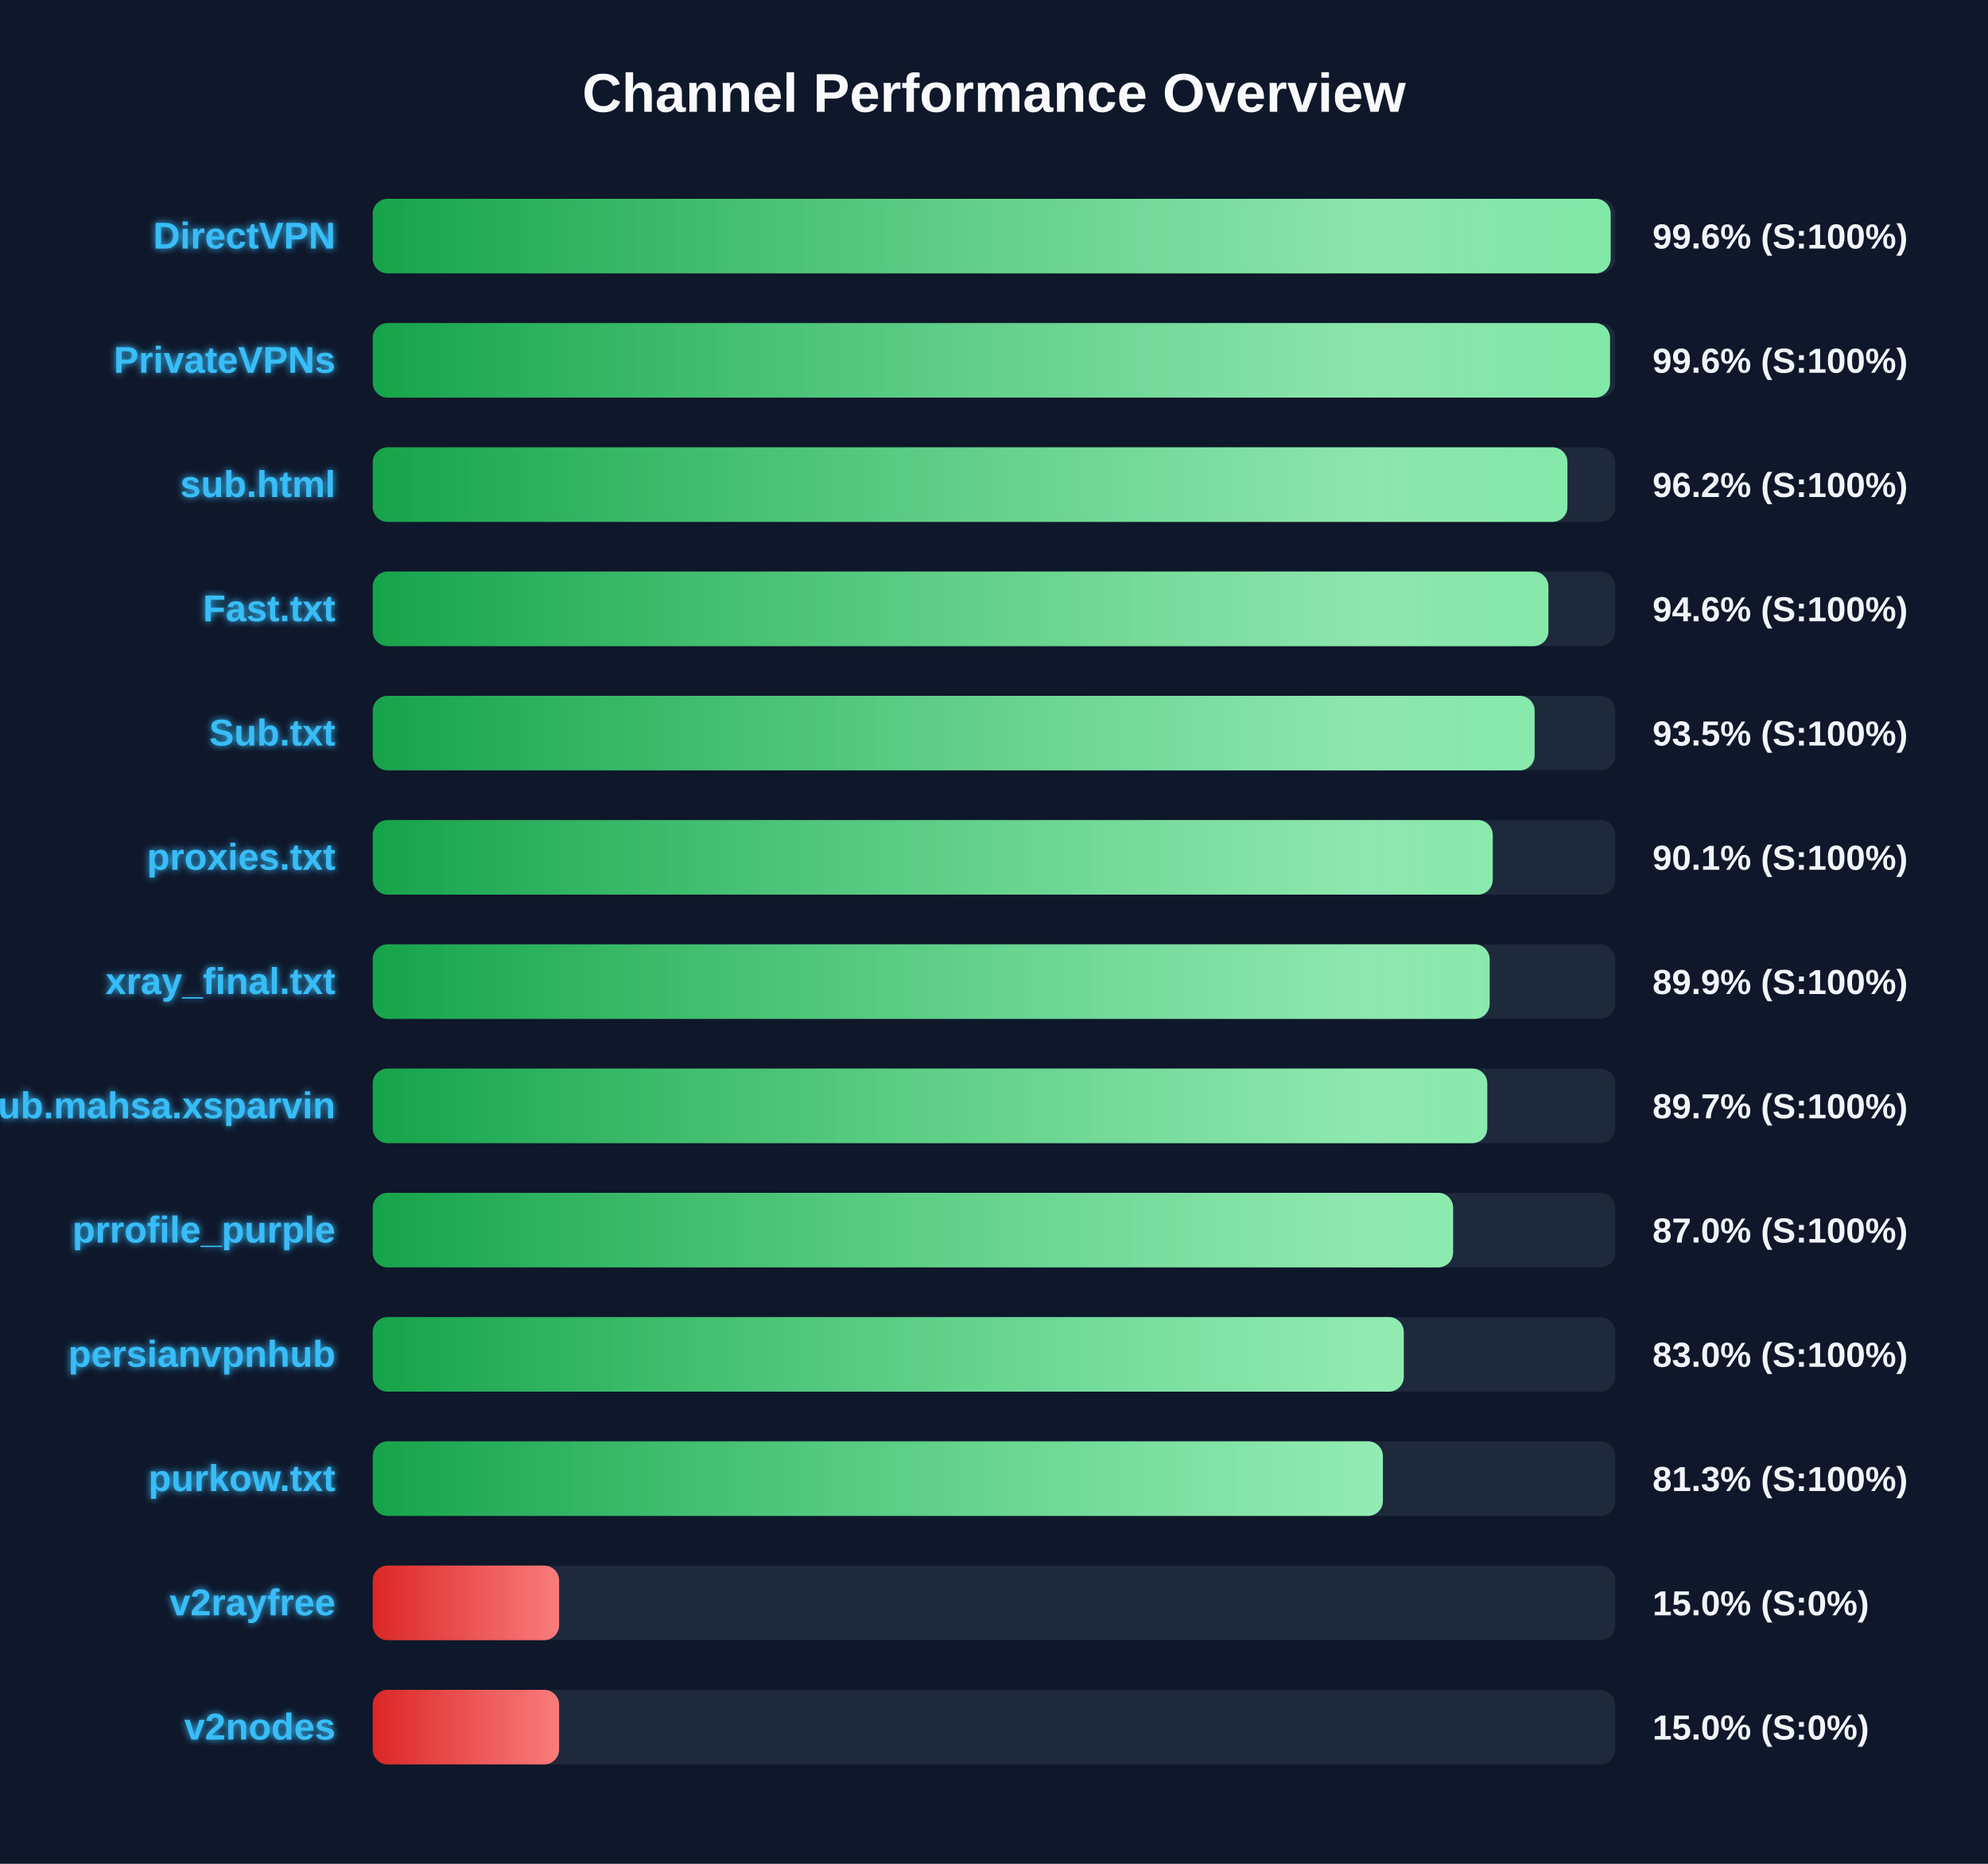
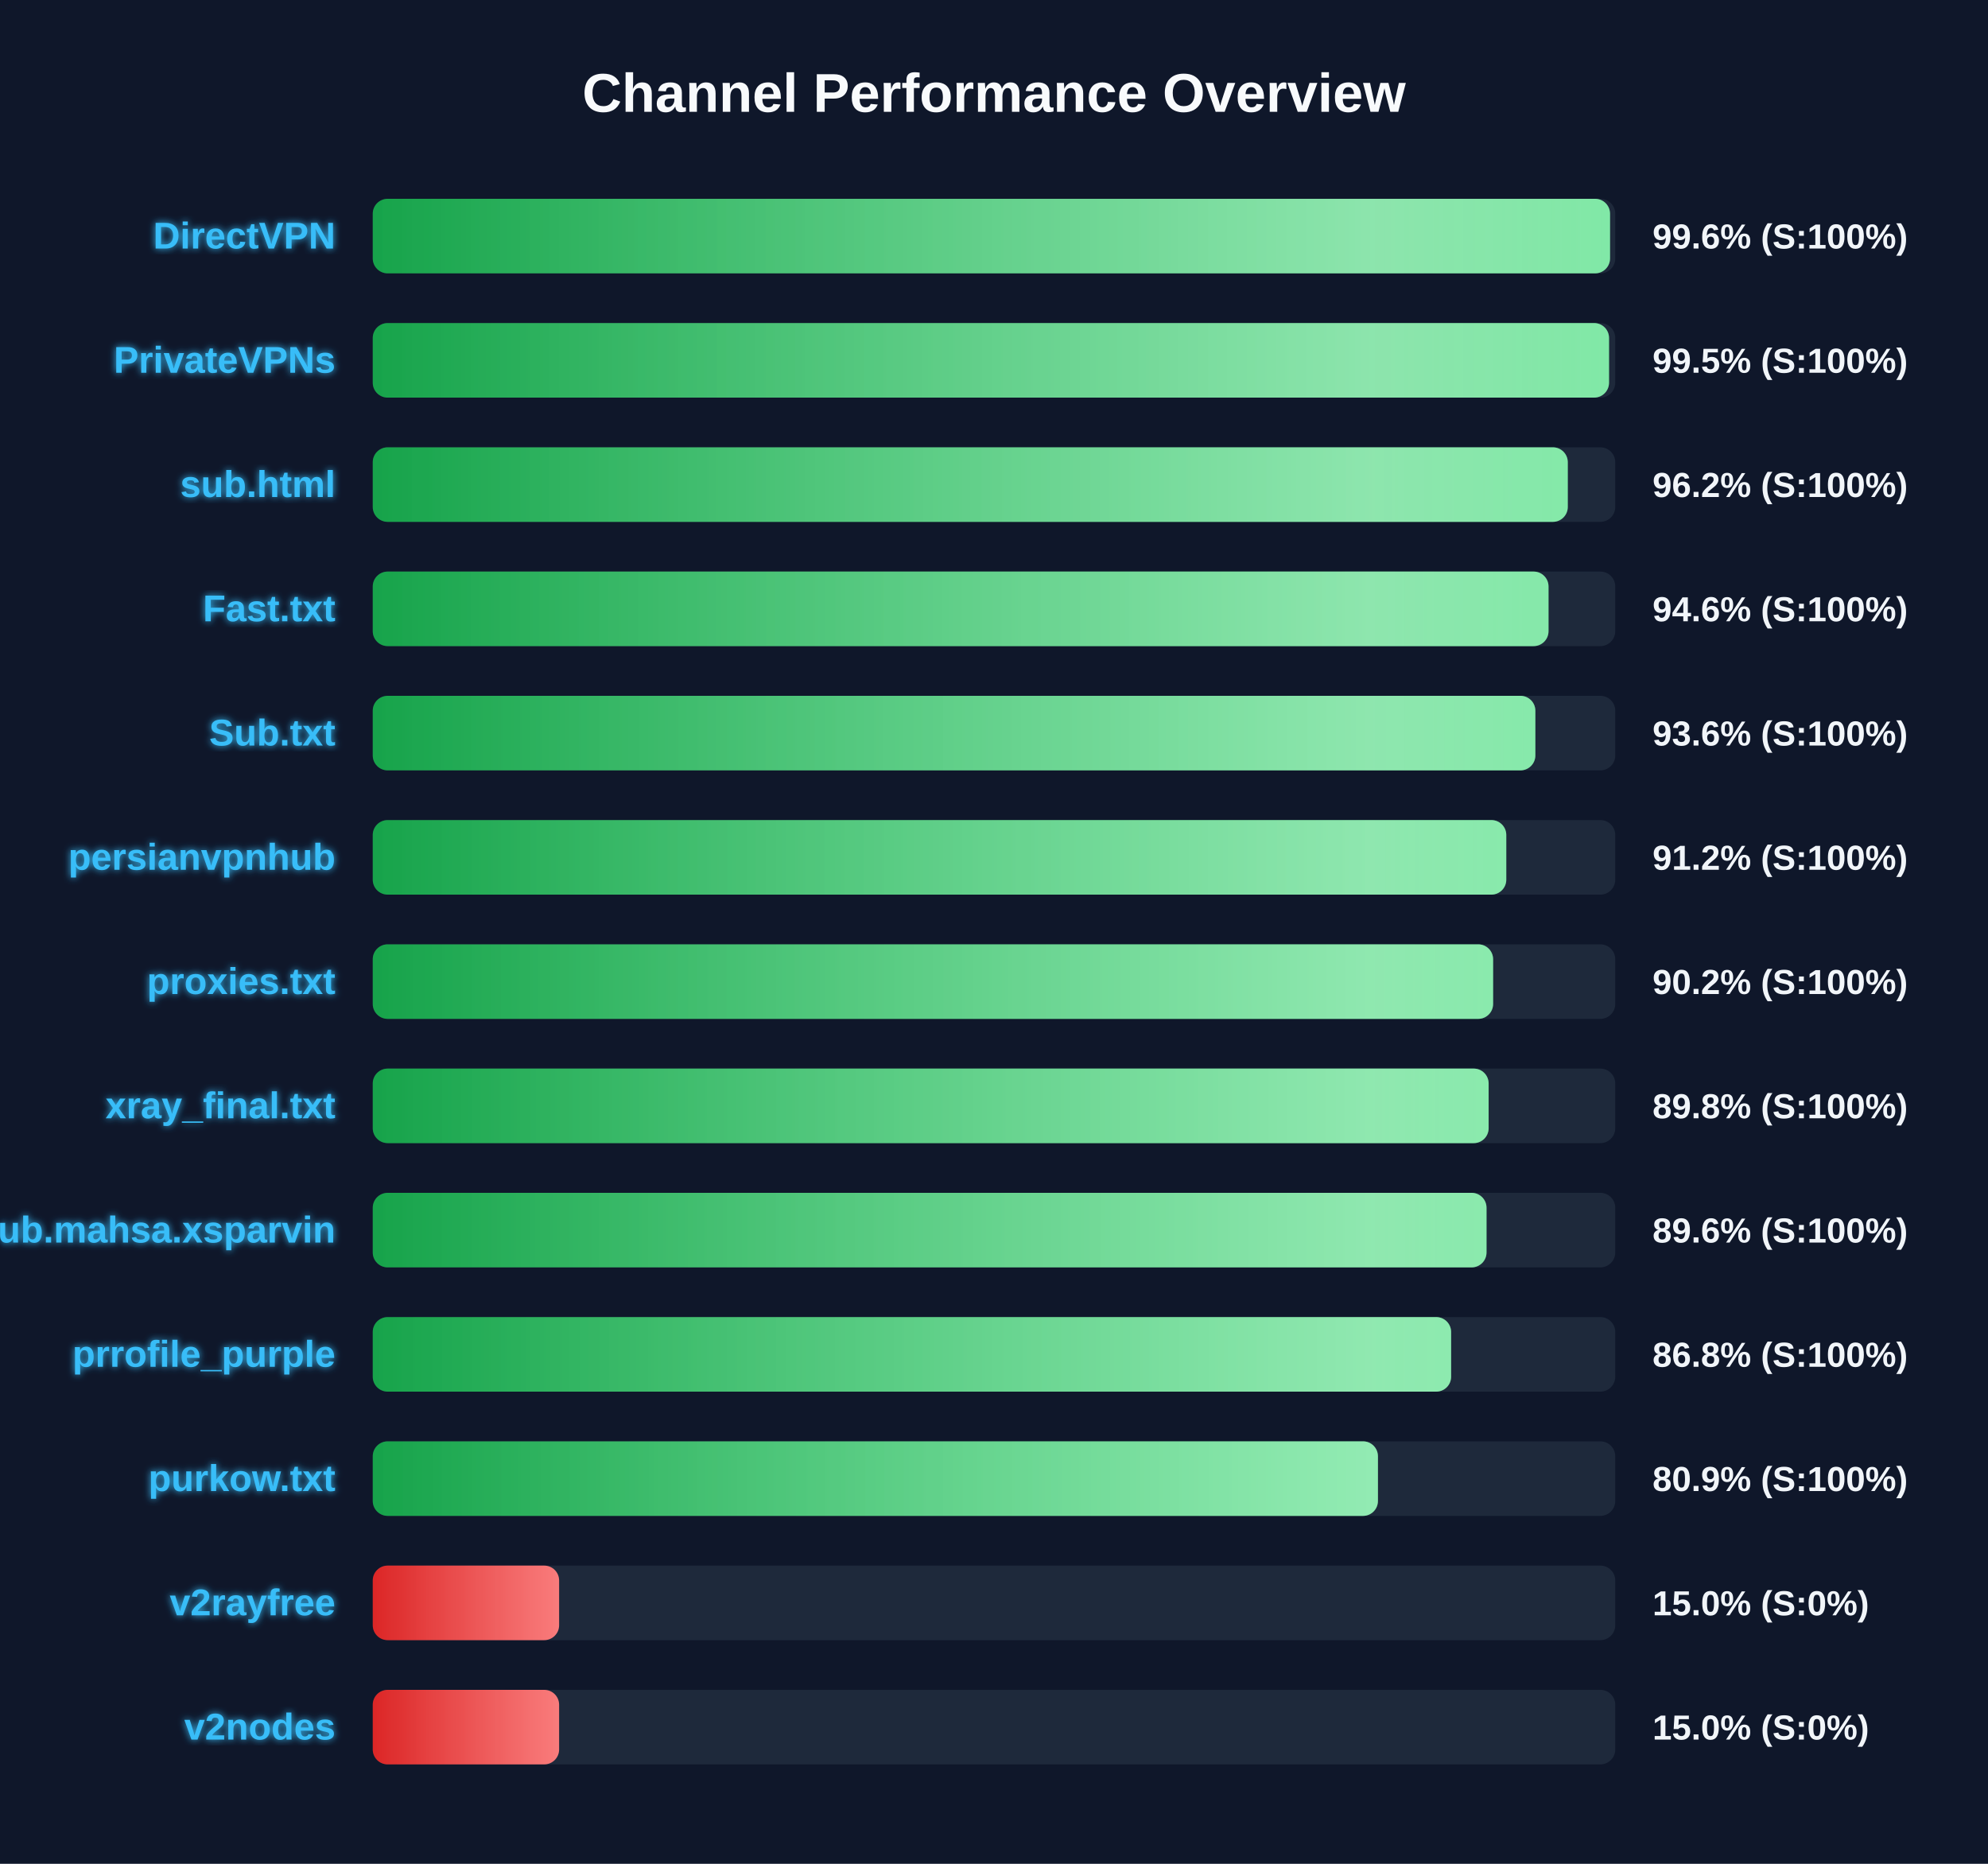
<svg xmlns="http://www.w3.org/2000/svg" width="800" height="750" version="1.1">
  <defs>
    <linearGradient id="grad-green" x1="0%" y1="0%" x2="100%" y2="0%">
      <stop offset="0%" stop-color="#16a34a" />
      <stop offset="100%" stop-color="#4ade80" />
    </linearGradient>
    <linearGradient id="grad-yellow" x1="0%" y1="0%" x2="100%" y2="0%">
      <stop offset="0%" stop-color="#ca8a04" />
      <stop offset="100%" stop-color="#fde047" />
    </linearGradient>
    <linearGradient id="grad-red" x1="0%" y1="0%" x2="100%" y2="0%">
      <stop offset="0%" stop-color="#dc2626" />
      <stop offset="100%" stop-color="#f87171" />
    </linearGradient>
    <linearGradient id="shimmer" x1="0%" y1="0%" x2="100%" y2="0%">
      <stop offset="0%" stop-color="rgba(255,255,255,0)" />
      <stop offset="50%" stop-color="rgba(255,255,255,0.4)" />
      <stop offset="100%" stop-color="rgba(255,255,255,0)" />
    </linearGradient>
    <filter id="glow" x="-20%" y="-20%" width="140%" height="140%">
      <feGaussianBlur stdDeviation="1.5" result="blur" />
      <feComposite in="SourceGraphic" in2="blur" operator="over" />
    </filter>
  </defs>
  <style>
        .bg-rect { fill: #0f172a; }
        .title { font: bold 22px 'Segoe UI', Arial, sans-serif; fill: #f8fafc; }
        .row { font: bold 15px 'Segoe UI', Arial, sans-serif; fill: #38bdf8; filter: url(#glow); }
        .score { font: bold 14px 'Segoe UI', Arial, sans-serif; fill: #f1f5f9; }
        @keyframes shimmer-anim {
            0% { transform: translateX(-100%); }
            100% { transform: translateX(200%); }
        }
        .shimmer-rect {
            animation: shimmer-anim 2.5s infinite linear;
        }
    </style>
  <rect width="100%" height="100%" class="bg-rect" />
  <text x="400" y="45" text-anchor="middle" class="title">Channel Performance Overview</text>
  <rect x="150" y="80" width="500" height="30" fill="#1e293b" rx="6" />
  <clipPath id="clip-0">
-     <rect x="150" y="80" width="498.15" height="30" rx="6" />
+     <rect x="150" y="80" width="497.9" height="30" rx="6" />
  </clipPath>
-   <rect x="150" y="80" width="498.15" height="30" fill="url(#grad-green)" rx="6" />
+   <rect x="150" y="80" width="497.9" height="30" fill="url(#grad-green)" rx="6" />
  <g clip-path="url(#clip-0)">
    <rect x="150" y="80" width="100%" height="30" fill="url(#shimmer)" class="shimmer-rect" />
  </g>
  <text x="135" y="100" text-anchor="end" class="row">DirectVPN</text>
  <text x="665" y="100" text-anchor="start" class="score">99.6% (S:100%)</text>
  <rect x="150" y="130" width="500" height="30" fill="#1e293b" rx="6" />
  <clipPath id="clip-1">
-     <rect x="150" y="130" width="497.9" height="30" rx="6" />
+     <rect x="150" y="130" width="497.5" height="30" rx="6" />
  </clipPath>
-   <rect x="150" y="130" width="497.9" height="30" fill="url(#grad-green)" rx="6" />
+   <rect x="150" y="130" width="497.5" height="30" fill="url(#grad-green)" rx="6" />
  <g clip-path="url(#clip-1)">
    <rect x="150" y="130" width="100%" height="30" fill="url(#shimmer)" class="shimmer-rect" />
  </g>
  <text x="135" y="150" text-anchor="end" class="row">PrivateVPNs</text>
-   <text x="665" y="150" text-anchor="start" class="score">99.6% (S:100%)</text>
+   <text x="665" y="150" text-anchor="start" class="score">99.5% (S:100%)</text>
  <rect x="150" y="180" width="500" height="30" fill="#1e293b" rx="6" />
  <clipPath id="clip-2">
-     <rect x="150" y="180" width="480.75" height="30" rx="6" />
+     <rect x="150" y="180" width="480.9" height="30" rx="6" />
  </clipPath>
-   <rect x="150" y="180" width="480.75" height="30" fill="url(#grad-green)" rx="6" />
+   <rect x="150" y="180" width="480.9" height="30" fill="url(#grad-green)" rx="6" />
  <g clip-path="url(#clip-2)">
    <rect x="150" y="180" width="100%" height="30" fill="url(#shimmer)" class="shimmer-rect" />
  </g>
  <text x="135" y="200" text-anchor="end" class="row">sub.html</text>
  <text x="665" y="200" text-anchor="start" class="score">96.2% (S:100%)</text>
  <rect x="150" y="230" width="500" height="30" fill="#1e293b" rx="6" />
  <clipPath id="clip-3">
-     <rect x="150" y="230" width="473.1" height="30" rx="6" />
+     <rect x="150" y="230" width="473.15" height="30" rx="6" />
  </clipPath>
-   <rect x="150" y="230" width="473.1" height="30" fill="url(#grad-green)" rx="6" />
+   <rect x="150" y="230" width="473.15" height="30" fill="url(#grad-green)" rx="6" />
  <g clip-path="url(#clip-3)">
    <rect x="150" y="230" width="100%" height="30" fill="url(#shimmer)" class="shimmer-rect" />
  </g>
  <text x="135" y="250" text-anchor="end" class="row">Fast.txt</text>
  <text x="665" y="250" text-anchor="start" class="score">94.6% (S:100%)</text>
  <rect x="150" y="280" width="500" height="30" fill="#1e293b" rx="6" />
  <clipPath id="clip-4">
-     <rect x="150" y="280" width="467.55" height="30" rx="6" />
+     <rect x="150" y="280" width="467.85" height="30" rx="6" />
  </clipPath>
-   <rect x="150" y="280" width="467.55" height="30" fill="url(#grad-green)" rx="6" />
+   <rect x="150" y="280" width="467.85" height="30" fill="url(#grad-green)" rx="6" />
  <g clip-path="url(#clip-4)">
    <rect x="150" y="280" width="100%" height="30" fill="url(#shimmer)" class="shimmer-rect" />
  </g>
  <text x="135" y="300" text-anchor="end" class="row">Sub.txt</text>
-   <text x="665" y="300" text-anchor="start" class="score">93.5% (S:100%)</text>
+   <text x="665" y="300" text-anchor="start" class="score">93.6% (S:100%)</text>
  <rect x="150" y="330" width="500" height="30" fill="#1e293b" rx="6" />
  <clipPath id="clip-5">
-     <rect x="150" y="330" width="450.7" height="30" rx="6" />
+     <rect x="150" y="330" width="456.15" height="30" rx="6" />
  </clipPath>
-   <rect x="150" y="330" width="450.7" height="30" fill="url(#grad-green)" rx="6" />
+   <rect x="150" y="330" width="456.15" height="30" fill="url(#grad-green)" rx="6" />
  <g clip-path="url(#clip-5)">
    <rect x="150" y="330" width="100%" height="30" fill="url(#shimmer)" class="shimmer-rect" />
  </g>
-   <text x="135" y="350" text-anchor="end" class="row">proxies.txt</text>
-   <text x="665" y="350" text-anchor="start" class="score">90.1% (S:100%)</text>
+   <text x="135" y="350" text-anchor="end" class="row">persianvpnhub</text>
+   <text x="665" y="350" text-anchor="start" class="score">91.2% (S:100%)</text>
  <rect x="150" y="380" width="500" height="30" fill="#1e293b" rx="6" />
  <clipPath id="clip-6">
-     <rect x="150" y="380" width="449.45" height="30" rx="6" />
+     <rect x="150" y="380" width="450.85" height="30" rx="6" />
  </clipPath>
-   <rect x="150" y="380" width="449.45" height="30" fill="url(#grad-green)" rx="6" />
+   <rect x="150" y="380" width="450.85" height="30" fill="url(#grad-green)" rx="6" />
  <g clip-path="url(#clip-6)">
    <rect x="150" y="380" width="100%" height="30" fill="url(#shimmer)" class="shimmer-rect" />
  </g>
-   <text x="135" y="400" text-anchor="end" class="row">xray_final.txt</text>
-   <text x="665" y="400" text-anchor="start" class="score">89.9% (S:100%)</text>
+   <text x="135" y="400" text-anchor="end" class="row">proxies.txt</text>
+   <text x="665" y="400" text-anchor="start" class="score">90.2% (S:100%)</text>
  <rect x="150" y="430" width="500" height="30" fill="#1e293b" rx="6" />
  <clipPath id="clip-7">
-     <rect x="150" y="430" width="448.5" height="30" rx="6" />
+     <rect x="150" y="430" width="449.05" height="30" rx="6" />
  </clipPath>
-   <rect x="150" y="430" width="448.5" height="30" fill="url(#grad-green)" rx="6" />
+   <rect x="150" y="430" width="449.05" height="30" fill="url(#grad-green)" rx="6" />
  <g clip-path="url(#clip-7)">
    <rect x="150" y="430" width="100%" height="30" fill="url(#shimmer)" class="shimmer-rect" />
  </g>
-   <text x="135" y="450" text-anchor="end" class="row">Sub.mahsa.xsparvin</text>
-   <text x="665" y="450" text-anchor="start" class="score">89.7% (S:100%)</text>
+   <text x="135" y="450" text-anchor="end" class="row">xray_final.txt</text>
+   <text x="665" y="450" text-anchor="start" class="score">89.8% (S:100%)</text>
  <rect x="150" y="480" width="500" height="30" fill="#1e293b" rx="6" />
  <clipPath id="clip-8">
-     <rect x="150" y="480" width="434.75" height="30" rx="6" />
+     <rect x="150" y="480" width="448.2" height="30" rx="6" />
  </clipPath>
-   <rect x="150" y="480" width="434.75" height="30" fill="url(#grad-green)" rx="6" />
+   <rect x="150" y="480" width="448.2" height="30" fill="url(#grad-green)" rx="6" />
  <g clip-path="url(#clip-8)">
    <rect x="150" y="480" width="100%" height="30" fill="url(#shimmer)" class="shimmer-rect" />
  </g>
-   <text x="135" y="500" text-anchor="end" class="row">prrofile_purple</text>
-   <text x="665" y="500" text-anchor="start" class="score">87.0% (S:100%)</text>
+   <text x="135" y="500" text-anchor="end" class="row">Sub.mahsa.xsparvin</text>
+   <text x="665" y="500" text-anchor="start" class="score">89.6% (S:100%)</text>
  <rect x="150" y="530" width="500" height="30" fill="#1e293b" rx="6" />
  <clipPath id="clip-9">
-     <rect x="150" y="530" width="414.9" height="30" rx="6" />
+     <rect x="150" y="530" width="433.95" height="30" rx="6" />
  </clipPath>
-   <rect x="150" y="530" width="414.9" height="30" fill="url(#grad-green)" rx="6" />
+   <rect x="150" y="530" width="433.95" height="30" fill="url(#grad-green)" rx="6" />
  <g clip-path="url(#clip-9)">
    <rect x="150" y="530" width="100%" height="30" fill="url(#shimmer)" class="shimmer-rect" />
  </g>
-   <text x="135" y="550" text-anchor="end" class="row">persianvpnhub</text>
-   <text x="665" y="550" text-anchor="start" class="score">83.0% (S:100%)</text>
+   <text x="135" y="550" text-anchor="end" class="row">prrofile_purple</text>
+   <text x="665" y="550" text-anchor="start" class="score">86.8% (S:100%)</text>
  <rect x="150" y="580" width="500" height="30" fill="#1e293b" rx="6" />
  <clipPath id="clip-10">
-     <rect x="150" y="580" width="406.5" height="30" rx="6" />
+     <rect x="150" y="580" width="404.5" height="30" rx="6" />
  </clipPath>
-   <rect x="150" y="580" width="406.5" height="30" fill="url(#grad-green)" rx="6" />
+   <rect x="150" y="580" width="404.5" height="30" fill="url(#grad-green)" rx="6" />
  <g clip-path="url(#clip-10)">
    <rect x="150" y="580" width="100%" height="30" fill="url(#shimmer)" class="shimmer-rect" />
  </g>
  <text x="135" y="600" text-anchor="end" class="row">purkow.txt</text>
-   <text x="665" y="600" text-anchor="start" class="score">81.3% (S:100%)</text>
+   <text x="665" y="600" text-anchor="start" class="score">80.9% (S:100%)</text>
  <rect x="150" y="630" width="500" height="30" fill="#1e293b" rx="6" />
  <clipPath id="clip-11">
    <rect x="150" y="630" width="75.0" height="30" rx="6" />
  </clipPath>
  <rect x="150" y="630" width="75.0" height="30" fill="url(#grad-red)" rx="6" />
  <g clip-path="url(#clip-11)">
    <rect x="150" y="630" width="100%" height="30" fill="url(#shimmer)" class="shimmer-rect" />
  </g>
  <text x="135" y="650" text-anchor="end" class="row">v2rayfree</text>
  <text x="665" y="650" text-anchor="start" class="score">15.0% (S:0%)</text>
  <rect x="150" y="680" width="500" height="30" fill="#1e293b" rx="6" />
  <clipPath id="clip-12">
    <rect x="150" y="680" width="75.0" height="30" rx="6" />
  </clipPath>
  <rect x="150" y="680" width="75.0" height="30" fill="url(#grad-red)" rx="6" />
  <g clip-path="url(#clip-12)">
    <rect x="150" y="680" width="100%" height="30" fill="url(#shimmer)" class="shimmer-rect" />
  </g>
  <text x="135" y="700" text-anchor="end" class="row">v2nodes</text>
  <text x="665" y="700" text-anchor="start" class="score">15.0% (S:0%)</text>
</svg>
